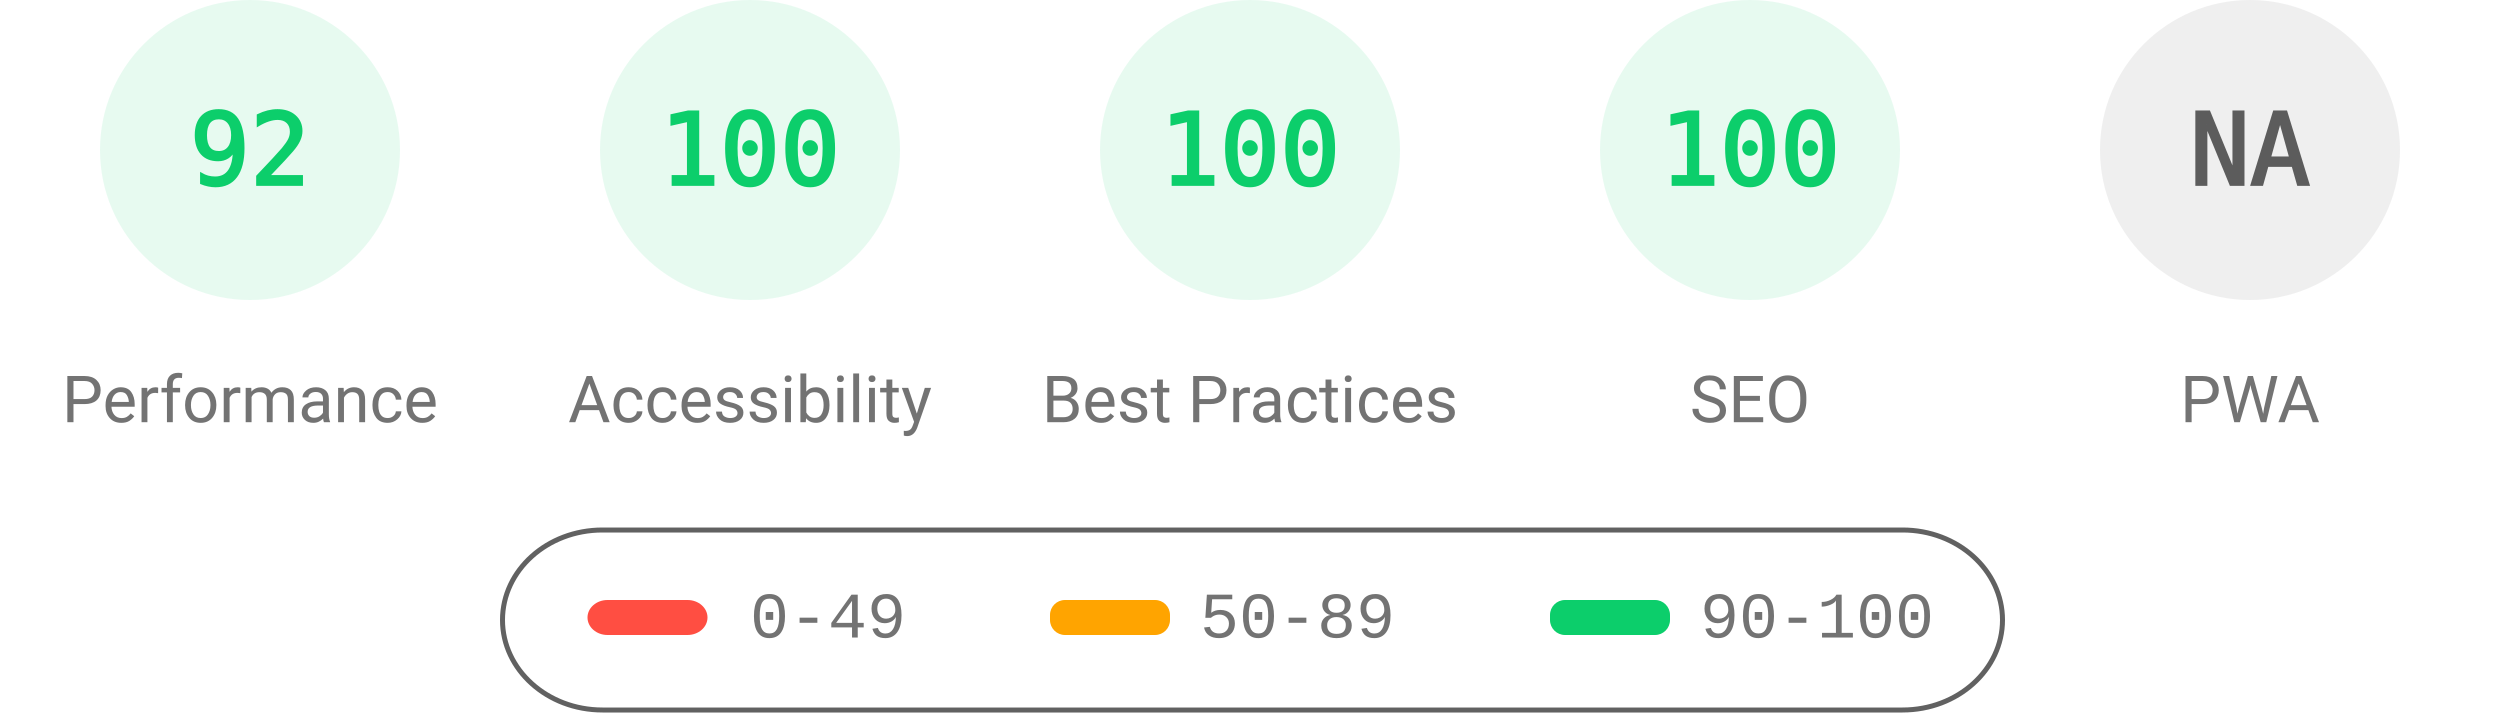
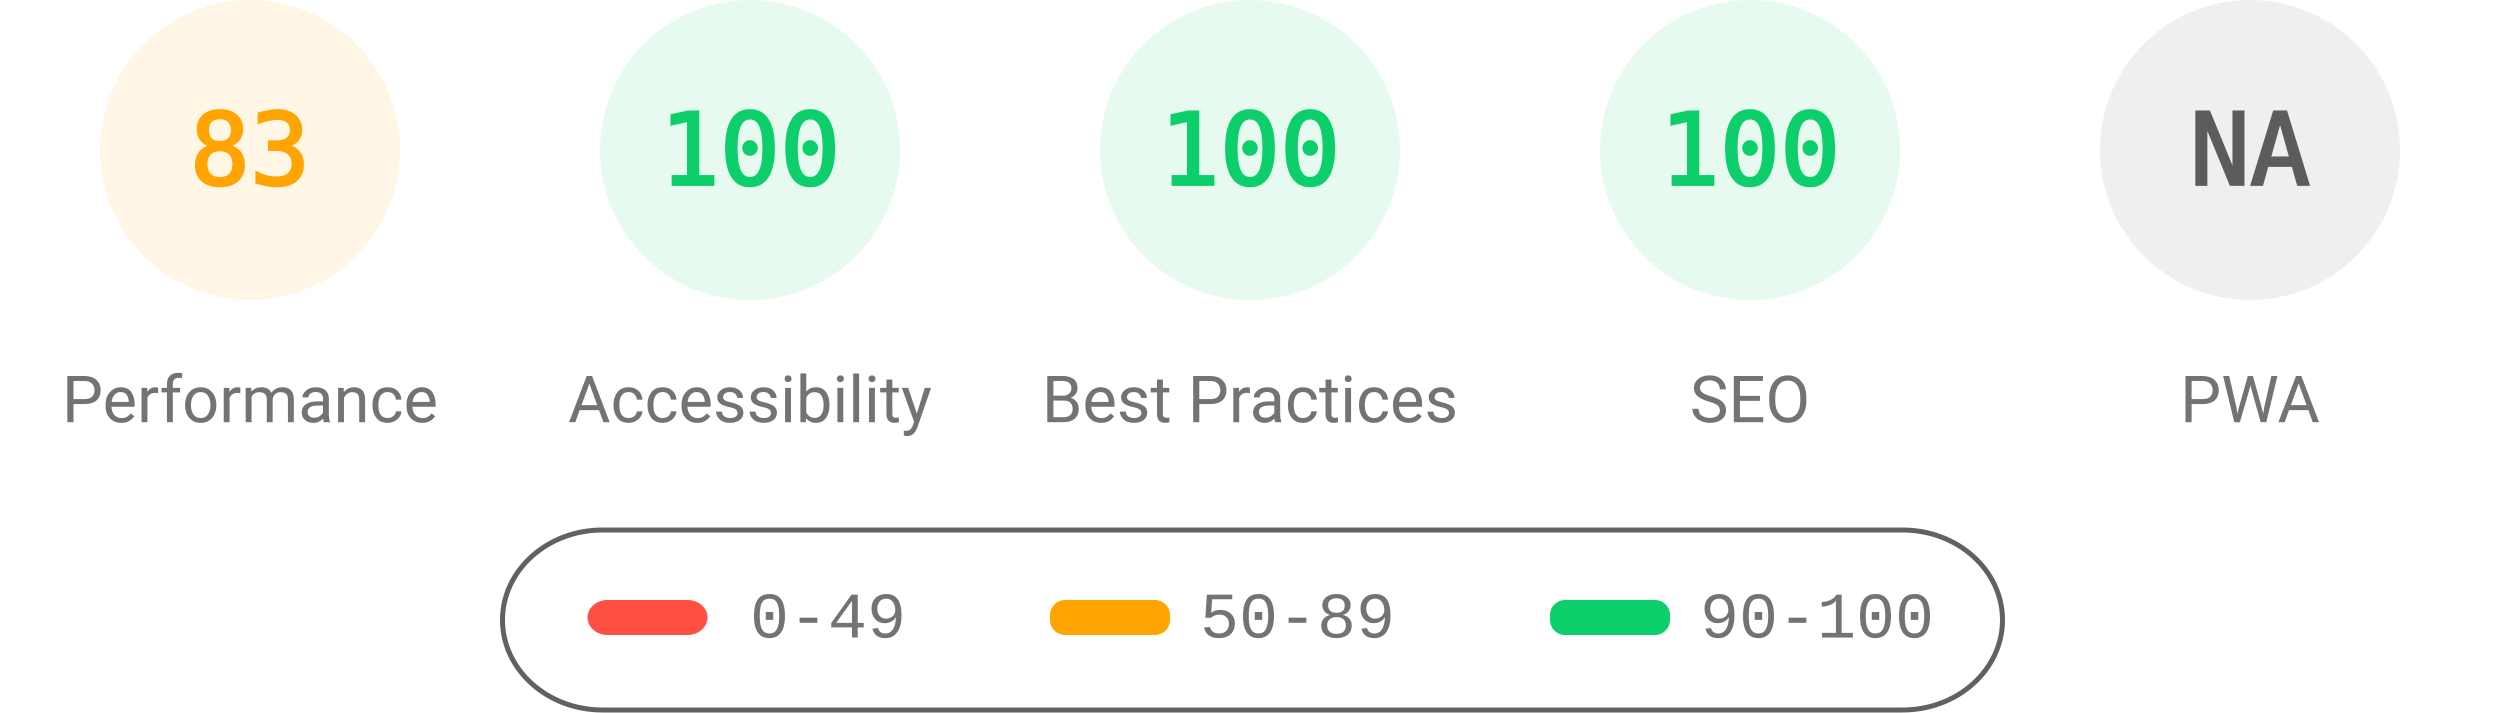
<svg xmlns="http://www.w3.org/2000/svg" fill="none" width="1000" height="285">
  <style>.gauge-base{opacity:.1}.gauge-arc{fill:none;animation-delay:250ms;stroke-linecap:round;transform:rotate(-90deg);transform-origin:100px 60px;animation:load-gauge 1s ease forwards}.guage-text{font-size:40px;font-family:monospace;text-align:center}.guage-red{color:#ff4e42;fill:#ff4e42;stroke:#ff4e42}.guage-orange{color:#ffa400;fill:#ffa400;stroke:#ffa400}.guage-green{color:#0cce6b;fill:#0cce6b;stroke:#0cce6b}.guage-undefined{color:#5c5c5c;fill:#5c5c5c;stroke:#5c5c5c}.guage-title{color:#737373;fill:#737373;stroke:none;font-size:26px;line-height:26px;font-family:Roboto,Halvetica,Arial,sans-serif}@keyframes load-gauge{from{stroke-dasharray:0 352.858}}</style>
-   <svg class="guage-div guage-perf guage-green" viewBox="0 0 200 200" width="200" height="200">
+   <svg class="guage-div guage-perf guage-orange" viewBox="0 0 200 200" width="200" height="200">
    <circle class="gauge-base" r="56" cx="100" cy="60" stroke-width="8" />
-     <circle class="gauge-arc guage-arc-1" r="56" cx="100" cy="60" stroke-width="8" style="stroke-dasharray:323.709,351.858" />
-     <text class="guage-text" x="100" y="60" alignment-baseline="central" dominant-baseline="central" text-anchor="middle">92</text>
+     <circle class="gauge-arc guage-arc-1" r="56" cx="100" cy="60" stroke-width="8" style="stroke-dasharray:292.042,351.858" />
+     <text class="guage-text" x="100" y="60" alignment-baseline="central" dominant-baseline="central" text-anchor="middle">83</text>
    <text class="guage-title" x="100" y="160" alignment-baseline="central" dominant-baseline="central" text-anchor="middle">Performance</text>
  </svg>
  <svg class="guage-div guage-acc guage-green" viewBox="0 0 200 200" width="200" height="200" x="200">
    <circle class="gauge-base" r="56" cx="100" cy="60" stroke-width="8" />
    <circle class="gauge-arc guage-arc-2" r="56" cx="100" cy="60" stroke-width="8" style="stroke-dasharray:351.858,351.858" />
    <text class="guage-text" x="100" y="60" alignment-baseline="central" dominant-baseline="central" text-anchor="middle">100</text>
    <text class="guage-title" x="100" y="160" alignment-baseline="central" dominant-baseline="central" text-anchor="middle">Accessibility</text>
  </svg>
  <svg class="guage-div guage-best guage-green" viewBox="0 0 200 200" width="200" height="200" x="400">
    <circle class="gauge-base" r="56" cx="100" cy="60" stroke-width="8" />
    <circle class="gauge-arc guage-arc-3" r="56" cx="100" cy="60" stroke-width="8" style="stroke-dasharray:351.858,351.858" />
    <text class="guage-text" x="100" y="60" alignment-baseline="central" dominant-baseline="central" text-anchor="middle">100</text>
    <text class="guage-title" x="100" y="160" alignment-baseline="central" dominant-baseline="central" text-anchor="middle">Best Practices</text>
  </svg>
  <svg class="guage-div guage-seo guage-green" viewBox="0 0 200 200" width="200" height="200" x="600">
    <circle class="gauge-base" r="56" cx="100" cy="60" stroke-width="8" />
    <circle class="gauge-arc guage-arc-4" r="56" cx="100" cy="60" stroke-width="8" style="stroke-dasharray:351.858,351.858" />
    <text class="guage-text" x="100" y="60" alignment-baseline="central" dominant-baseline="central" text-anchor="middle">100</text>
    <text class="guage-title" x="100" y="160" alignment-baseline="central" dominant-baseline="central" text-anchor="middle">SEO</text>
  </svg>
  <svg class="guage-div guage-pwa guage-undefined" viewBox="0 0 200 200" width="200" height="200" x="800">
    <circle class="gauge-base" r="56" cx="100" cy="60" stroke-width="8" />
    <circle class="gauge-arc guage-arc-4" r="56" cx="100" cy="60" stroke-width="8" style="stroke-dasharray:351.858,351.858" />
    <text class="guage-text" x="100" y="60" alignment-baseline="central" dominant-baseline="central" text-anchor="middle">NA</text>
    <text class="guage-title" x="100" y="160" alignment-baseline="central" dominant-baseline="central" text-anchor="middle">PWA</text>
  </svg>
  <svg width="604" height="76" x="200" y="210">
    <path fill="none" id="canvas_background" d="M-1-1h604v80H-1z" />
    <rect fill-opacity="0" stroke="#616161" stroke-width="2" rx="40" id="svg_2" height="72" width="600" y="2" x="1" fill="#000" />
    <rect stroke="#000" rx="8" id="svg_3" height="14" width="48" y="30" x="35" stroke-opacity="null" stroke-width="0" fill="#ff4e42" />
    <rect stroke="#000" rx="6" id="svg_4" height="14" width="48" y="30" x="220" stroke-opacity="null" stroke-width="0" fill="#ffa400" />
    <rect stroke="#000" rx="6" id="svg_5" height="14" width="48" y="30" x="420" stroke-opacity="null" stroke-width="0" fill="#0cce6b" />
    <text xml:space="preserve" text-anchor="start" font-family="'Courier New', Courier, monospace" font-size="26" id="svg_6" y="45" x="100" stroke-opacity="null" stroke-width="0" stroke="#000" fill="#737373">0-49</text>
    <text xml:space="preserve" text-anchor="start" font-family="'Courier New', Courier, monospace" font-size="26" id="svg_7" y="45" x="280" stroke-opacity="null" stroke-width="0" stroke="#000" fill="#737373">50-89</text>
    <text xml:space="preserve" text-anchor="start" font-family="'Courier New', Courier, monospace" font-size="26" id="svg_8" y="45" x="480" stroke-opacity="null" stroke-width="0" stroke="#000" fill="#737373">90-100</text>
  </svg>
</svg>
